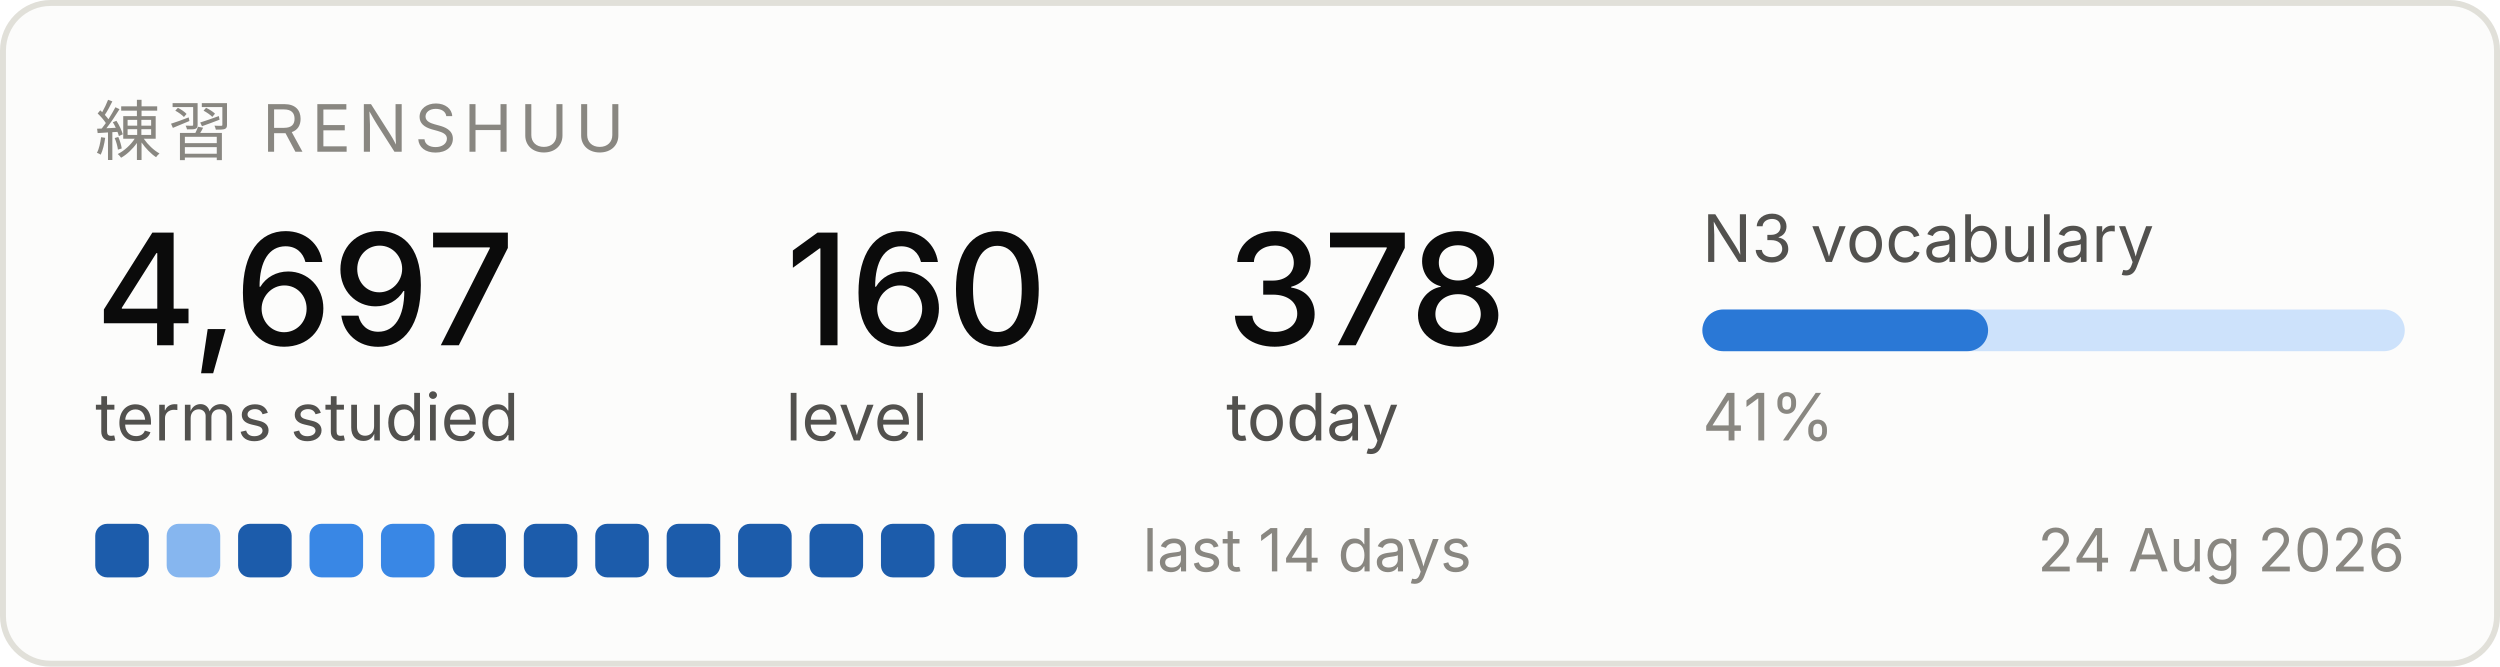
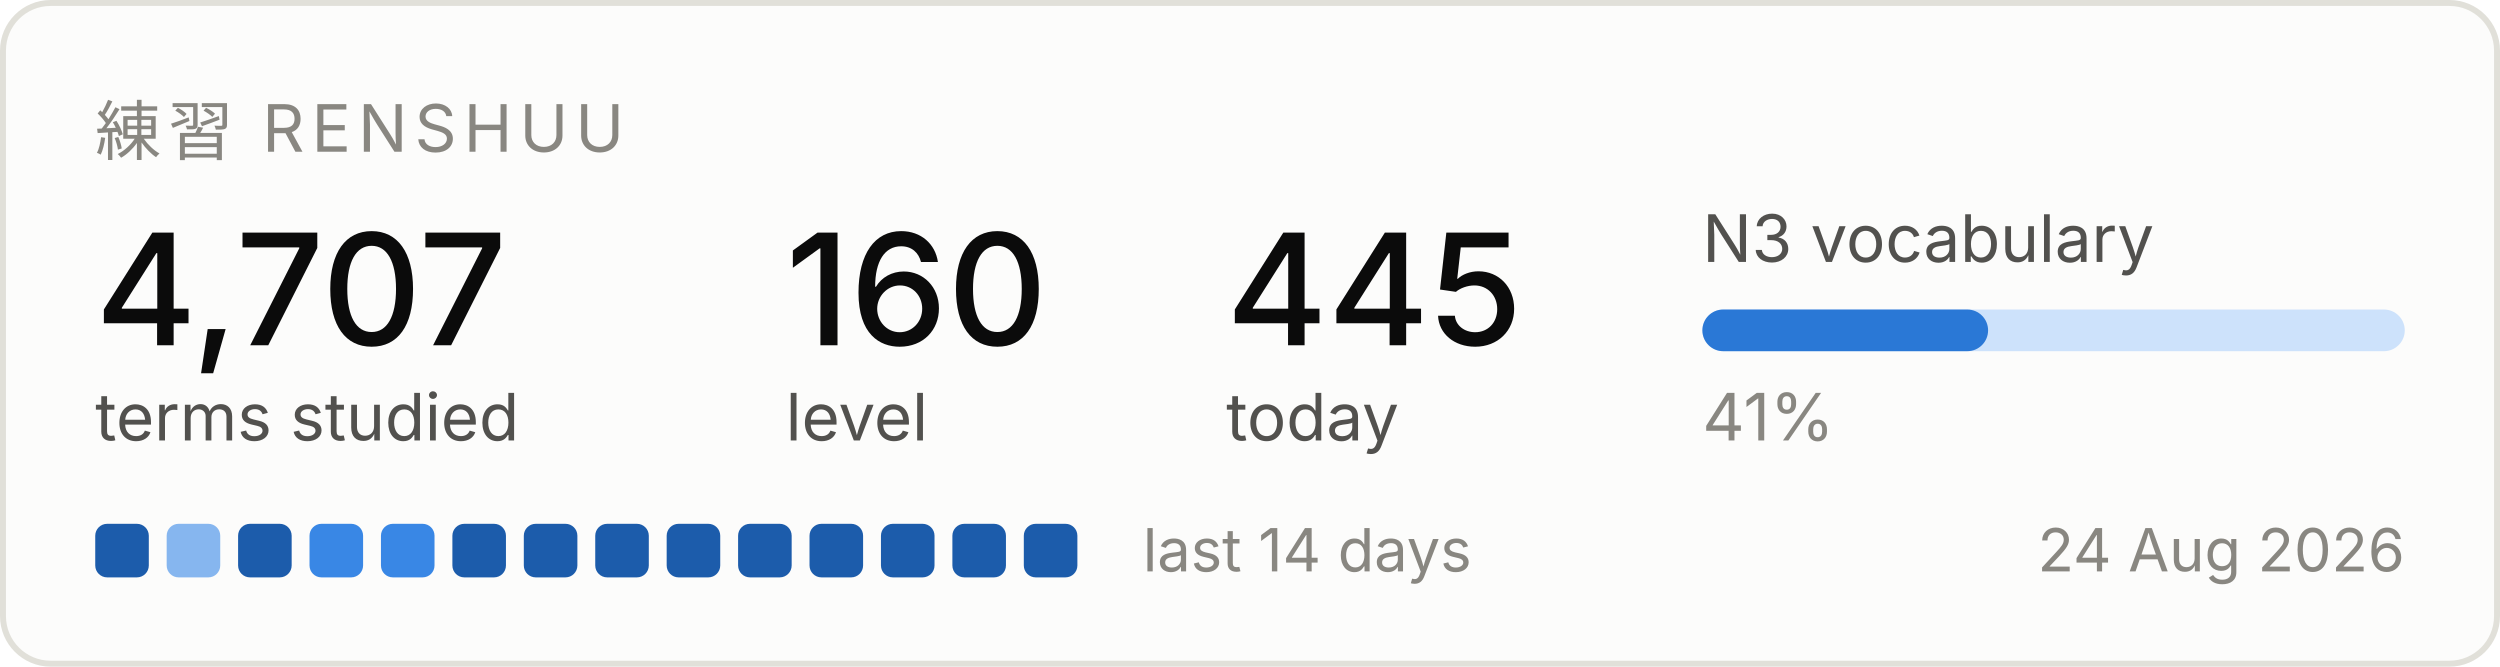
<svg xmlns="http://www.w3.org/2000/svg" width="420" height="112" viewBox="0 0 420 112" role="img" aria-label="Renshuu study progress">
  <rect x="0.5" y="0.5" width="419" height="111" rx="8" fill="#fcfcfb" stroke="#e1e0d9" />
  <text x="16" y="26" font-family="system-ui, -apple-system, Segoe UI, sans-serif" font-size="11" fill="#898781" letter-spacing="1.2">練習  RENSHUU</text>
-   <text x="16" y="58" font-family="system-ui, -apple-system, Segoe UI, sans-serif" font-size="26" fill="#0b0b0b" font-weight="500">4,697</text>
+   <text x="16" y="58" font-family="system-ui, -apple-system, Segoe UI, sans-serif" font-size="26" fill="#0b0b0b" font-weight="500">4,707</text>
  <text x="16" y="74" font-family="system-ui, -apple-system, Segoe UI, sans-serif" font-size="11" fill="#52514e">terms studied</text>
  <text x="132" y="58" font-family="system-ui, -apple-system, Segoe UI, sans-serif" font-size="26" fill="#0b0b0b" font-weight="500">160</text>
  <text x="132" y="74" font-family="system-ui, -apple-system, Segoe UI, sans-serif" font-size="11" fill="#52514e">level</text>
-   <text x="206" y="58" font-family="system-ui, -apple-system, Segoe UI, sans-serif" font-size="26" fill="#0b0b0b" font-weight="500">378</text>
+   <text x="206" y="58" font-family="system-ui, -apple-system, Segoe UI, sans-serif" font-size="26" fill="#0b0b0b" font-weight="500">445</text>
  <text x="206" y="74" font-family="system-ui, -apple-system, Segoe UI, sans-serif" font-size="11" fill="#52514e">today</text>
  <text x="286" y="44" font-family="system-ui, -apple-system, Segoe UI, sans-serif" font-size="11" fill="#52514e">N3 vocabulary</text>
  <rect x="286" y="52" width="118" height="7" rx="3.5" fill="#cde2fb" />
  <rect x="286" y="52" width="48" height="7" rx="3.5" fill="#2a78d6" />
  <text x="286" y="74" font-family="system-ui, -apple-system, Segoe UI, sans-serif" font-size="11" fill="#898781">41%</text>
  <rect x="16" y="88" width="9" height="9" rx="2" fill="#1c5cab" />
  <rect x="28" y="88" width="9" height="9" rx="2" fill="#86b6ef" />
  <rect x="40" y="88" width="9" height="9" rx="2" fill="#1c5cab" />
  <rect x="52" y="88" width="9" height="9" rx="2" fill="#3987e5" />
  <rect x="64" y="88" width="9" height="9" rx="2" fill="#3987e5" />
  <rect x="76" y="88" width="9" height="9" rx="2" fill="#1c5cab" />
  <rect x="88" y="88" width="9" height="9" rx="2" fill="#1c5cab" />
  <rect x="100" y="88" width="9" height="9" rx="2" fill="#1c5cab" />
  <rect x="112" y="88" width="9" height="9" rx="2" fill="#1c5cab" />
  <rect x="124" y="88" width="9" height="9" rx="2" fill="#1c5cab" />
  <rect x="136" y="88" width="9" height="9" rx="2" fill="#1c5cab" />
  <rect x="148" y="88" width="9" height="9" rx="2" fill="#1c5cab" />
  <rect x="160" y="88" width="9" height="9" rx="2" fill="#1c5cab" />
  <rect x="172" y="88" width="9" height="9" rx="2" fill="#1c5cab" />
  <text x="192" y="96" font-family="system-ui, -apple-system, Segoe UI, sans-serif" font-size="10" fill="#898781">last 14 days</text>
  <text x="404" y="96" font-family="system-ui, -apple-system, Segoe UI, sans-serif" font-size="10" fill="#898781" text-anchor="end">24 Aug 2026</text>
</svg>
